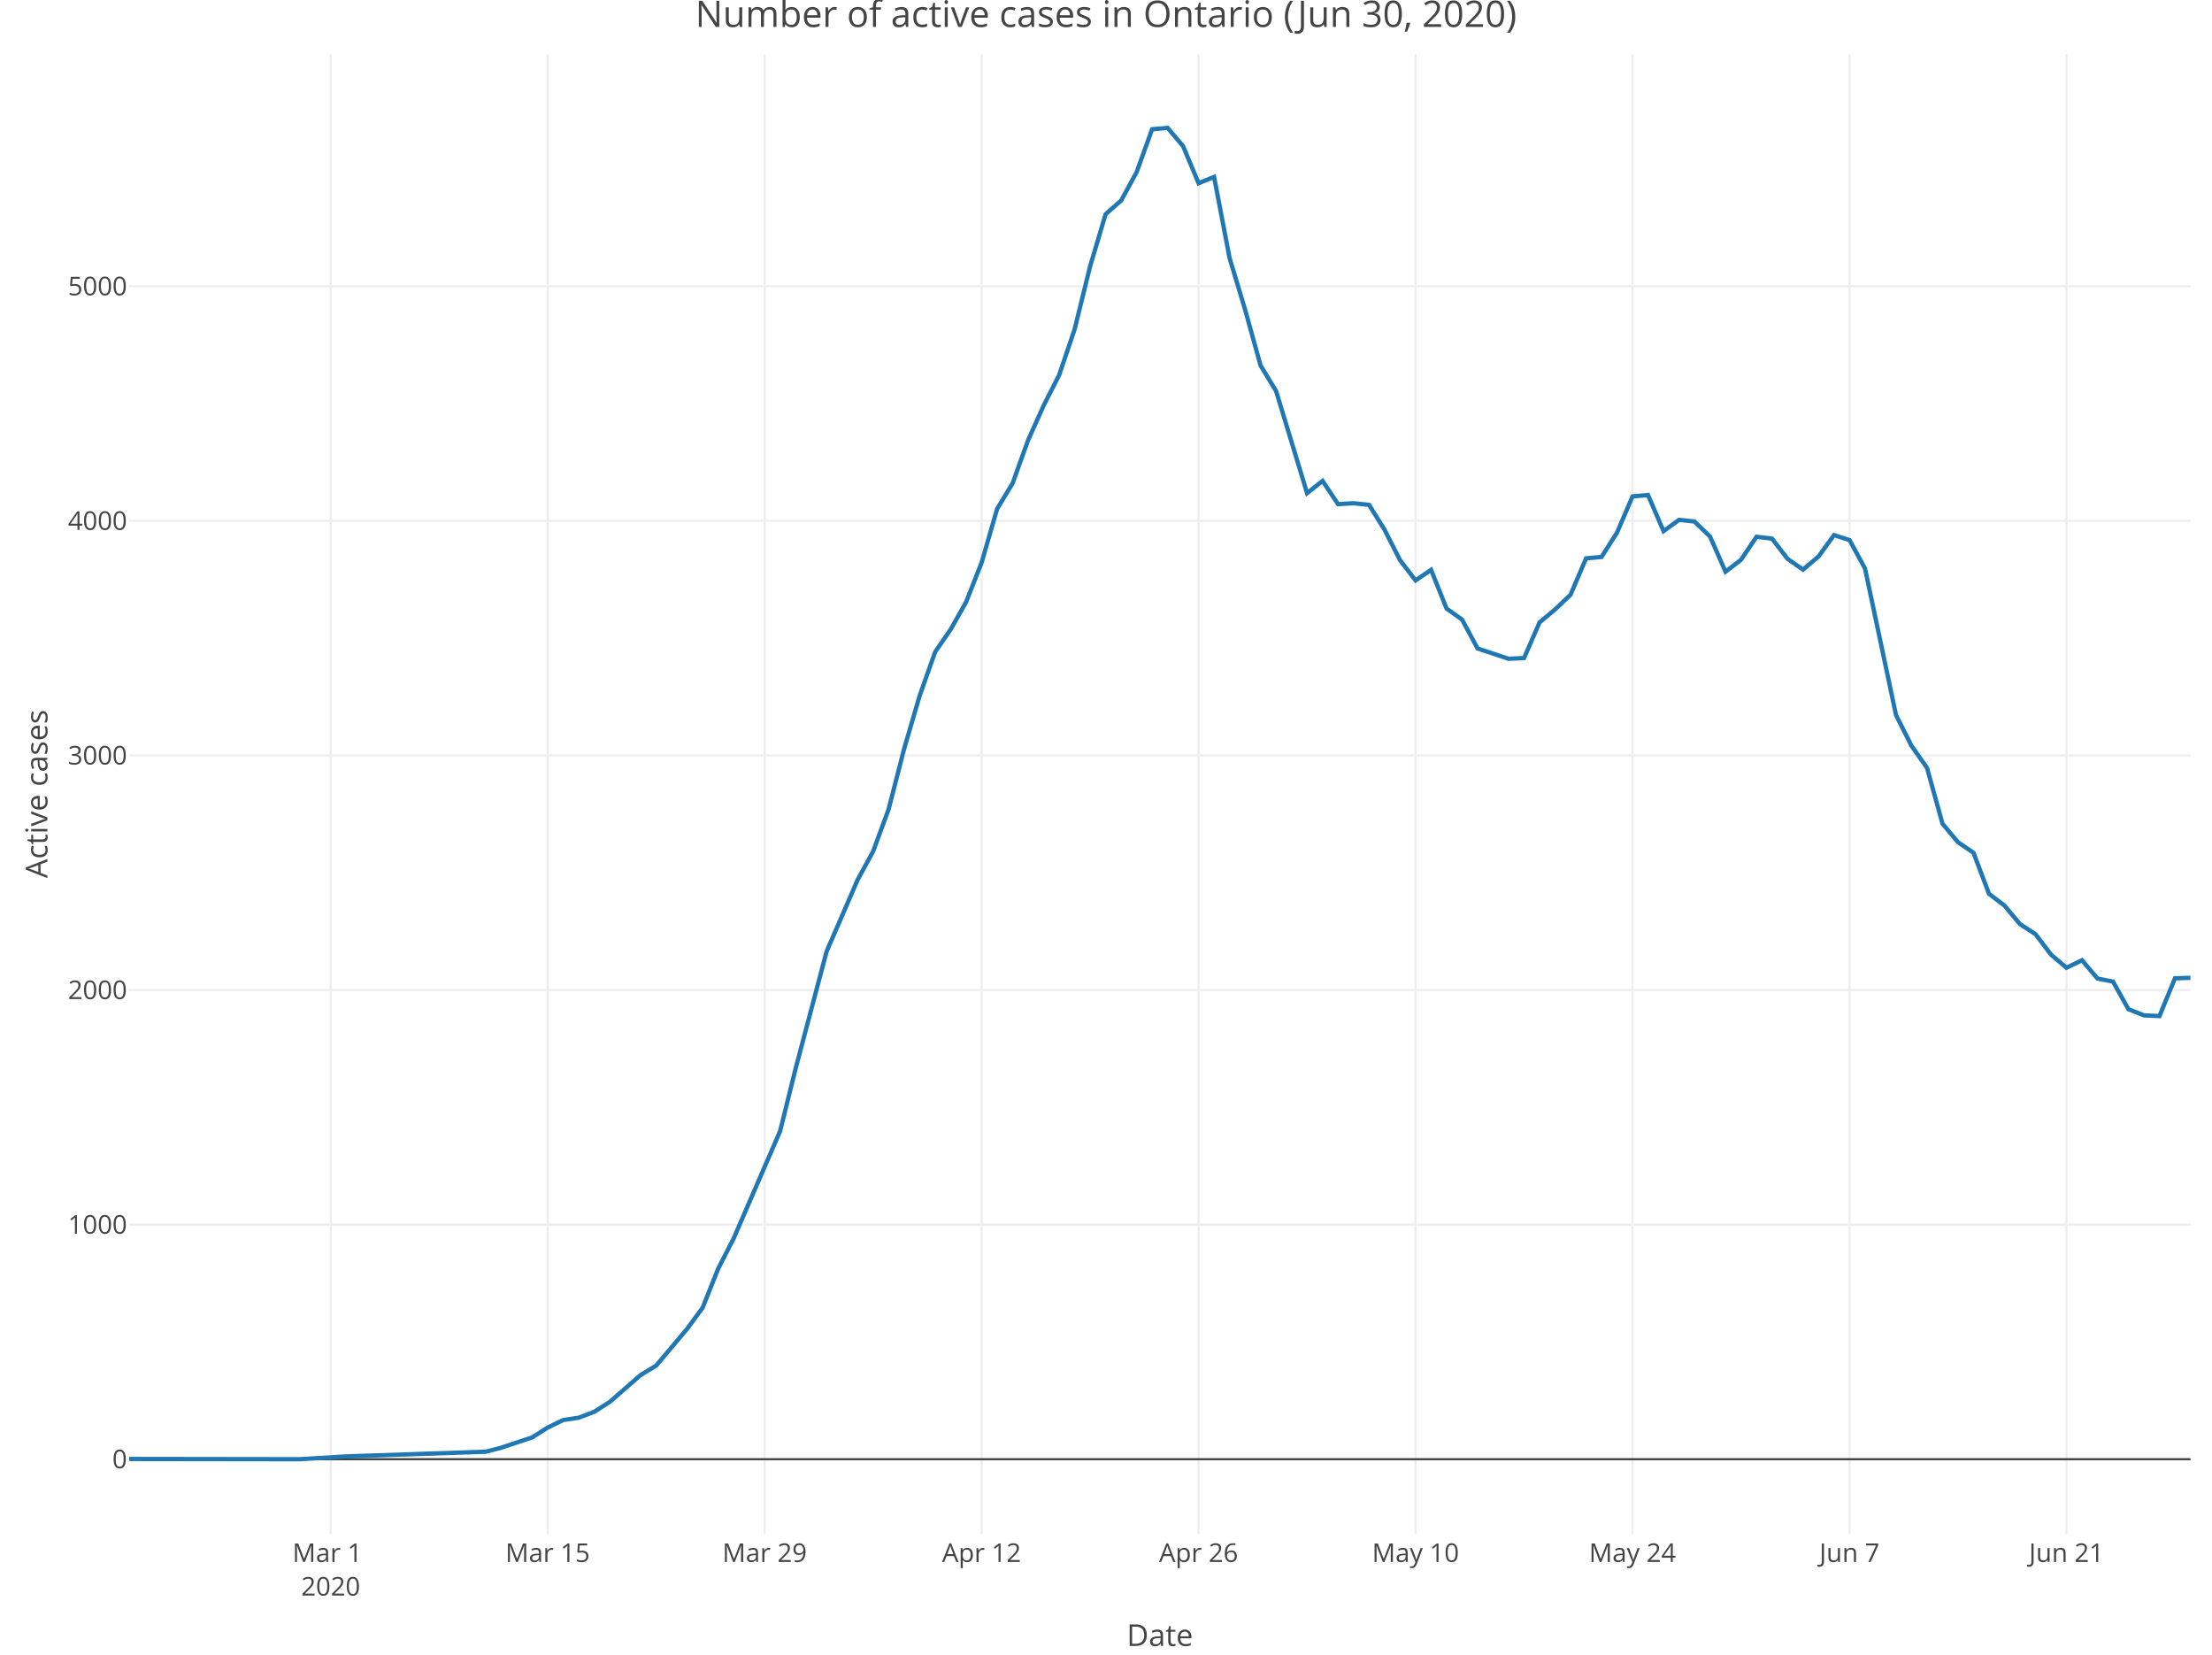
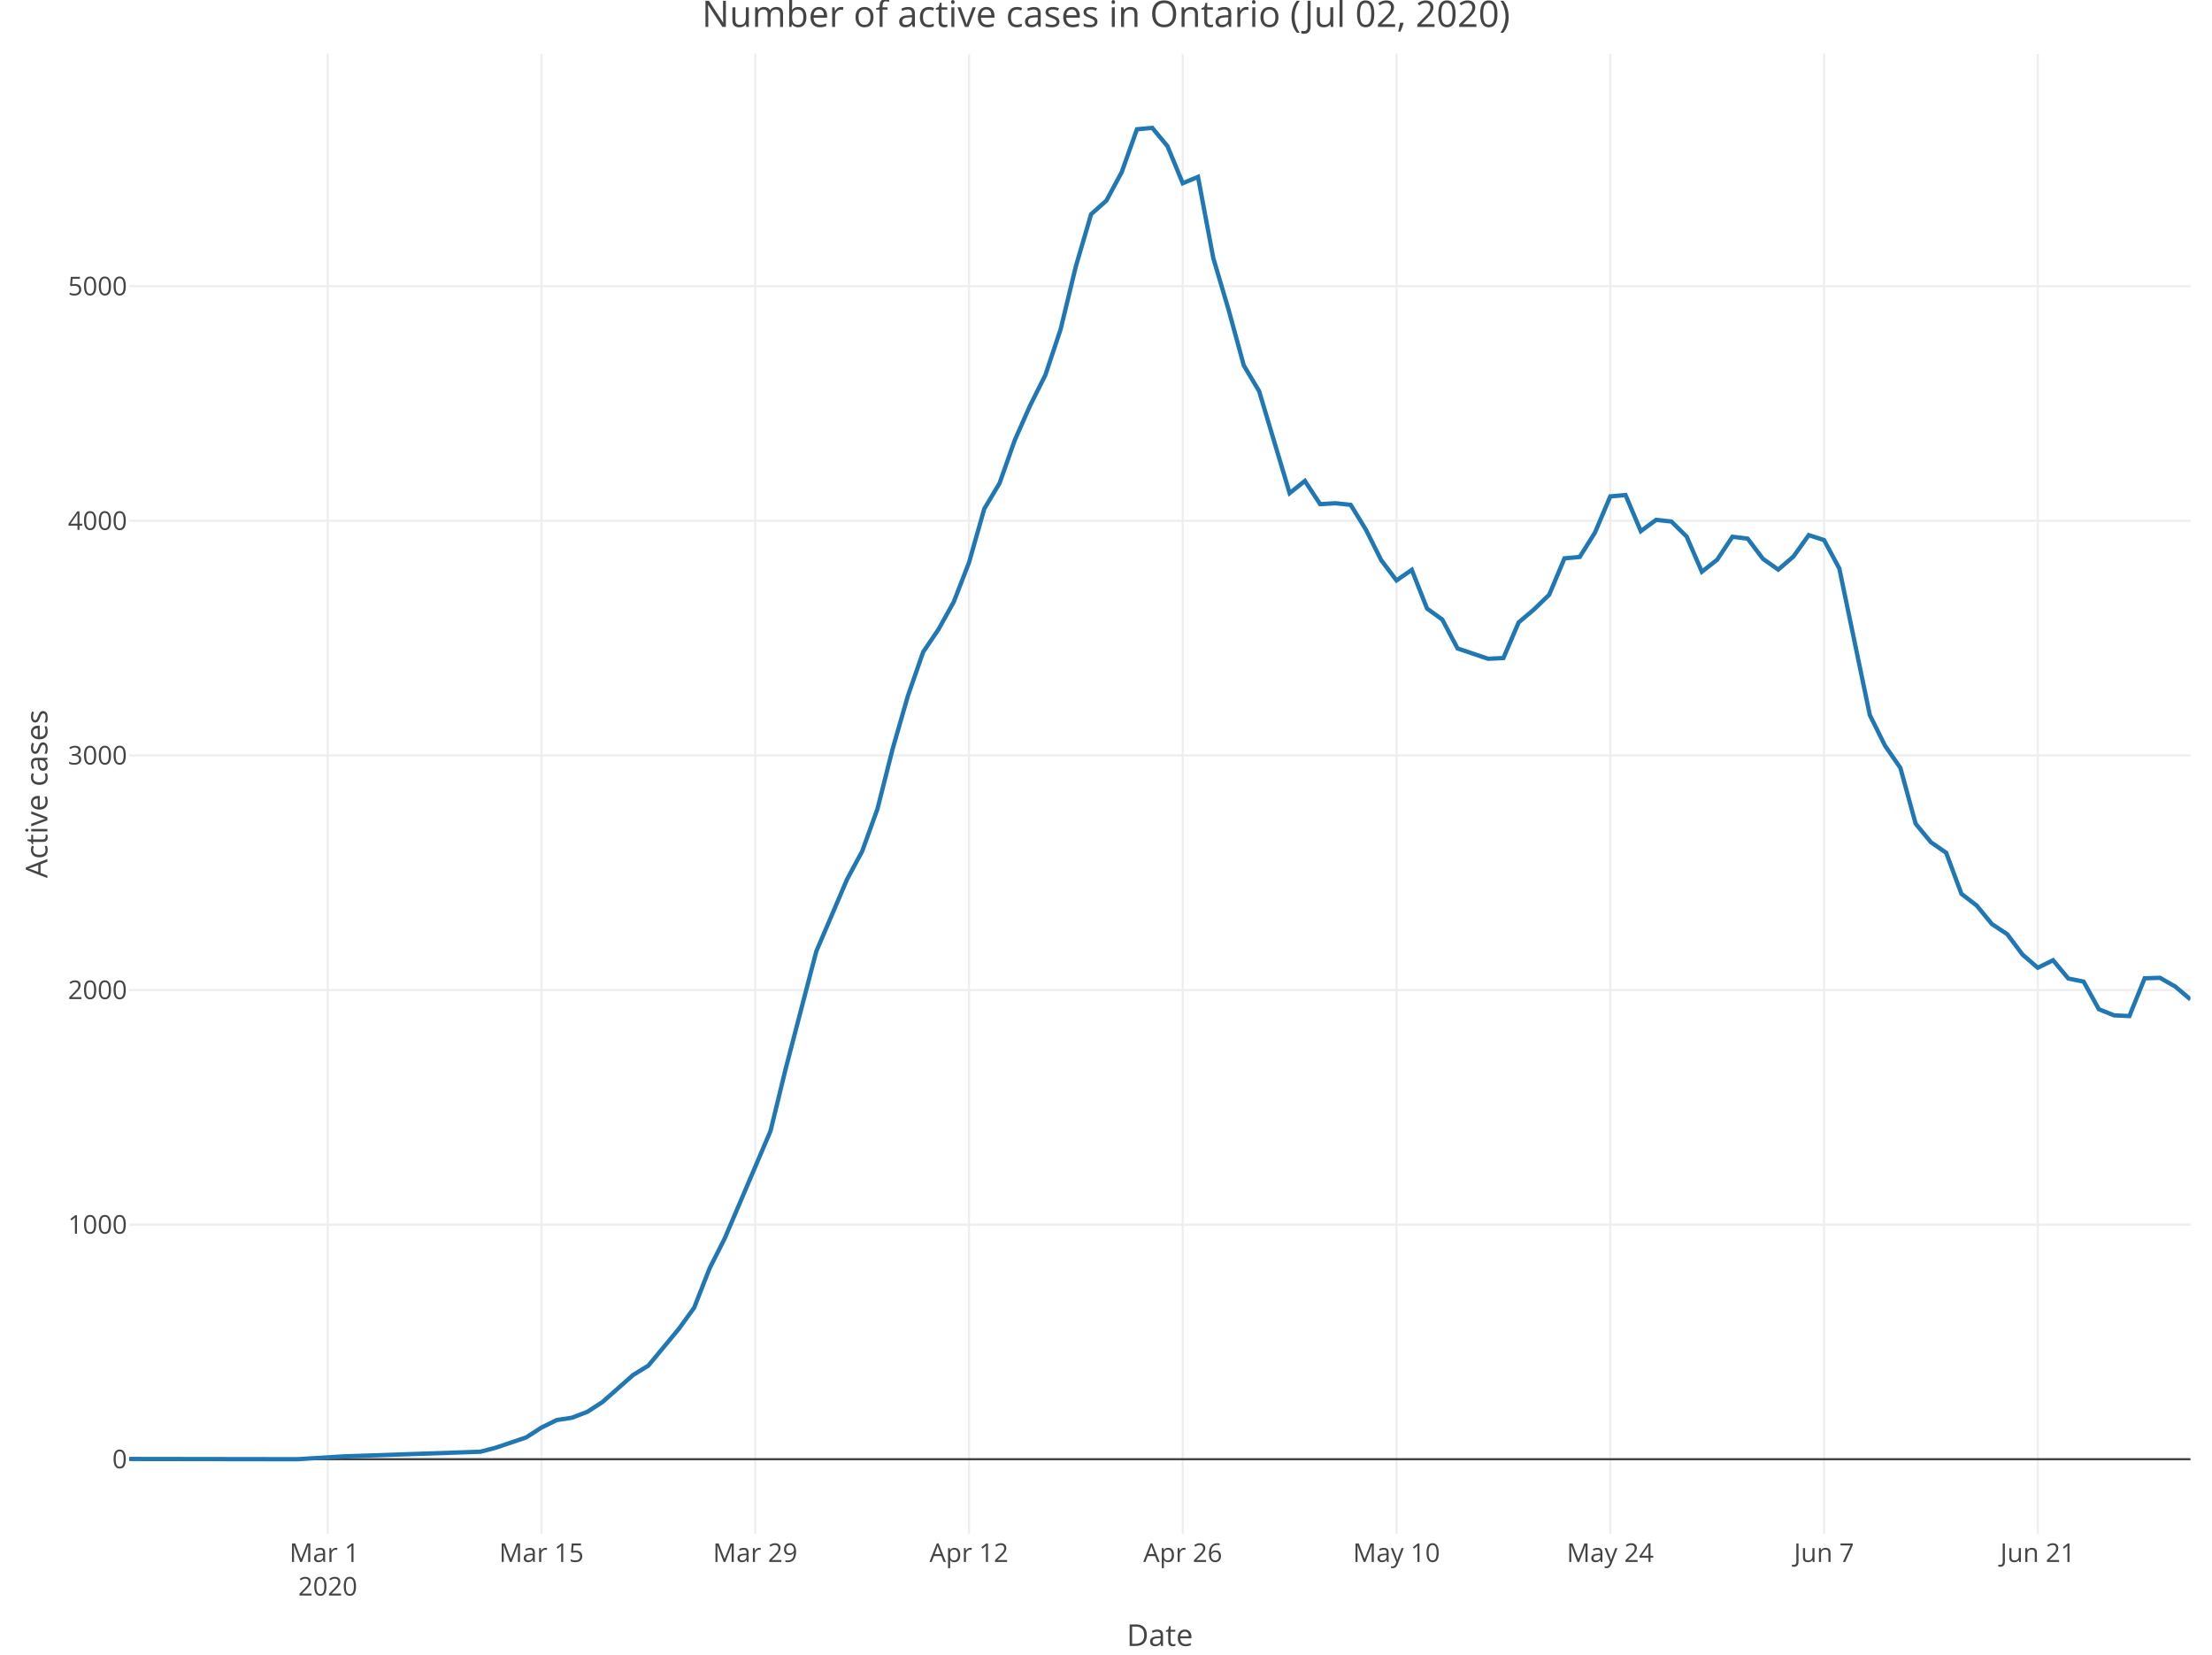
<svg xmlns="http://www.w3.org/2000/svg" class="main-svg" width="1027" height="768" style="" viewBox="0 0 1027 768">
  <rect x="0" y="0" width="1027" height="768" style="fill: rgb(255, 255, 255); fill-opacity: 1;" />
-   <defs id="defs-d0d27e">
+   <defs id="defs-f2008f">
    <g class="clips">
-       <clipPath id="clipd0d27exyplot" class="plotclip">
+       <clipPath id="clipf2008fxyplot" class="plotclip">
        <rect width="957" height="687" />
      </clipPath>
-       <clipPath class="axesclip" id="clipd0d27ex">
+       <clipPath class="axesclip" id="clipf2008fx">
        <rect x="60" y="0" width="957" height="768" />
      </clipPath>
-       <clipPath class="axesclip" id="clipd0d27ey">
+       <clipPath class="axesclip" id="clipf2008fy">
        <rect x="0" y="25" width="1027" height="687" />
      </clipPath>
-       <clipPath class="axesclip" id="clipd0d27exy">
+       <clipPath class="axesclip" id="clipf2008fxy">
        <rect x="60" y="25" width="957" height="687" />
      </clipPath>
    </g>
    <g class="gradients" />
  </defs>
  <g class="bglayer" />
  <g class="layer-below">
    <g class="imagelayer" />
    <g class="shapelayer" />
  </g>
  <g class="cartesianlayer">
    <g class="subplot xy">
      <g class="layer-subplot">
        <g class="shapelayer" />
        <g class="imagelayer" />
      </g>
      <g class="gridlayer">
        <g class="x">
-           <path class="xgrid crisp" transform="translate(153.54,0)" d="M0,25v687" style="stroke: rgb(238, 238, 238); stroke-opacity: 1; stroke-width: 1px;" />
-           <path class="xgrid crisp" transform="translate(254.28,0)" d="M0,25v687" style="stroke: rgb(238, 238, 238); stroke-opacity: 1; stroke-width: 1px;" />
-           <path class="xgrid crisp" transform="translate(355.02,0)" d="M0,25v687" style="stroke: rgb(238, 238, 238); stroke-opacity: 1; stroke-width: 1px;" />
-           <path class="xgrid crisp" transform="translate(455.75,0)" d="M0,25v687" style="stroke: rgb(238, 238, 238); stroke-opacity: 1; stroke-width: 1px;" />
-           <path class="xgrid crisp" transform="translate(556.49,0)" d="M0,25v687" style="stroke: rgb(238, 238, 238); stroke-opacity: 1; stroke-width: 1px;" />
-           <path class="xgrid crisp" transform="translate(657.23,0)" d="M0,25v687" style="stroke: rgb(238, 238, 238); stroke-opacity: 1; stroke-width: 1px;" />
-           <path class="xgrid crisp" transform="translate(757.96,0)" d="M0,25v687" style="stroke: rgb(238, 238, 238); stroke-opacity: 1; stroke-width: 1px;" />
-           <path class="xgrid crisp" transform="translate(858.7,0)" d="M0,25v687" style="stroke: rgb(238, 238, 238); stroke-opacity: 1; stroke-width: 1px;" />
-           <path class="xgrid crisp" transform="translate(959.44,0)" d="M0,25v687" style="stroke: rgb(238, 238, 238); stroke-opacity: 1; stroke-width: 1px;" />
+           <path class="xgrid crisp" transform="translate(152.16,0)" d="M0,25v687" style="stroke: rgb(238, 238, 238); stroke-opacity: 1; stroke-width: 1px;" />
+           <path class="xgrid crisp" transform="translate(251.4,0)" d="M0,25v687" style="stroke: rgb(238, 238, 238); stroke-opacity: 1; stroke-width: 1px;" />
+           <path class="xgrid crisp" transform="translate(350.64,0)" d="M0,25v687" style="stroke: rgb(238, 238, 238); stroke-opacity: 1; stroke-width: 1px;" />
+           <path class="xgrid crisp" transform="translate(449.89,0)" d="M0,25v687" style="stroke: rgb(238, 238, 238); stroke-opacity: 1; stroke-width: 1px;" />
+           <path class="xgrid crisp" transform="translate(549.13,0)" d="M0,25v687" style="stroke: rgb(238, 238, 238); stroke-opacity: 1; stroke-width: 1px;" />
+           <path class="xgrid crisp" transform="translate(648.38,0)" d="M0,25v687" style="stroke: rgb(238, 238, 238); stroke-opacity: 1; stroke-width: 1px;" />
+           <path class="xgrid crisp" transform="translate(747.62,0)" d="M0,25v687" style="stroke: rgb(238, 238, 238); stroke-opacity: 1; stroke-width: 1px;" />
+           <path class="xgrid crisp" transform="translate(846.87,0)" d="M0,25v687" style="stroke: rgb(238, 238, 238); stroke-opacity: 1; stroke-width: 1px;" />
+           <path class="xgrid crisp" transform="translate(946.11,0)" d="M0,25v687" style="stroke: rgb(238, 238, 238); stroke-opacity: 1; stroke-width: 1px;" />
        </g>
        <g class="y">
          <path class="ygrid crisp" transform="translate(0,568.43)" d="M60,0h957" style="stroke: rgb(238, 238, 238); stroke-opacity: 1; stroke-width: 1px;" />
          <path class="ygrid crisp" transform="translate(0,459.54)" d="M60,0h957" style="stroke: rgb(238, 238, 238); stroke-opacity: 1; stroke-width: 1px;" />
          <path class="ygrid crisp" transform="translate(0,350.64)" d="M60,0h957" style="stroke: rgb(238, 238, 238); stroke-opacity: 1; stroke-width: 1px;" />
          <path class="ygrid crisp" transform="translate(0,241.75)" d="M60,0h957" style="stroke: rgb(238, 238, 238); stroke-opacity: 1; stroke-width: 1px;" />
          <path class="ygrid crisp" transform="translate(0,132.85)" d="M60,0h957" style="stroke: rgb(238, 238, 238); stroke-opacity: 1; stroke-width: 1px;" />
        </g>
      </g>
      <g class="zerolinelayer">
        <path class="yzl zl crisp" transform="translate(0,677.32)" d="M60,0h957" style="stroke: rgb(68, 68, 68); stroke-opacity: 1; stroke-width: 1px;" />
      </g>
      <path class="xlines-below" />
      <path class="ylines-below" />
      <g class="overlines-below" />
      <g class="xaxislayer-below" />
      <g class="yaxislayer-below" />
      <g class="overaxes-below" />
-       <g class="plot" transform="translate(60, 25)" clip-path="url('#clipd0d27exyplot')">
+       <g class="plot" transform="translate(60, 25)" clip-path="url('#clipf2008fxyplot')">
        <g class="scatterlayer mlayer">
-           <g class="trace scatter tracea85cf0" style="stroke-miterlimit: 2; opacity: 1;">
+           <g class="trace scatter tracedb0e9d" style="stroke-miterlimit: 2; opacity: 1;">
            <g class="fills" />
            <g class="errorbars" />
            <g class="lines">
-               <path class="js-line" d="M0,652.21L79.15,652.32L100.74,651.02L165.5,648.84L172.69,646.99L187.08,642.2L194.28,637.62L201.47,634.14L208.67,633.05L215.86,630.33L223.06,625.75L237.45,613.23L244.65,608.87L259.04,591.78L266.23,581.98L273.43,563.9L280.62,549.85L302.21,499.98L309.41,470.91L323.8,416.57L330.99,400.02L338.19,383.36L345.38,370.18L352.58,350.58L359.77,322.59L366.97,297.98L374.17,277.62L381.36,267.17L388.56,254.42L395.75,236.13L402.95,211.19L410.14,199.32L417.34,179.29L424.53,163.28L431.73,149.12L438.92,127.89L446.12,98.6L453.32,74.42L460.51,68.11L467.71,54.93L474.9,35L482.1,34.35L489.29,42.84L496.49,60.05L503.68,57.11L510.88,94.79L518.08,118.74L525.27,144.66L532.47,156.53L546.86,203.9L554.05,198.24L561.25,209.02L568.44,208.58L575.64,209.34L582.83,220.89L590.03,235.04L597.23,244.41L604.42,239.51L611.62,257.47L618.81,262.59L626.01,275.99L640.4,280.78L647.59,280.45L654.79,263.9L661.98,257.91L669.18,251.05L676.38,234.17L683.57,233.52L690.77,222.19L697.96,205.42L705.16,204.77L712.35,221.54L719.55,216.31L726.74,217.07L733.94,224.04L741.14,240.38L748.33,234.82L755.53,224.15L762.72,225.02L769.92,234.39L777.11,239.4L784.31,233.3L791.5,223.39L798.7,225.68L805.89,238.85L820.29,306.91L827.48,321.18L834.68,331.41L841.87,357.33L849.07,365.93L856.26,370.83L863.46,389.89L870.65,395.33L877.85,403.94L885.05,408.62L892.24,418.09L899.44,424.19L906.63,420.71L913.83,429.2L921.02,430.62L928.22,443.46L935.41,446.3L942.61,446.62L949.8,429.09L957,428.87" style="vector-effect: non-scaling-stroke; fill: none; stroke: rgb(31, 119, 180); stroke-opacity: 1; stroke-width: 2px; opacity: 1;" />
+               <path class="js-line" d="M0,652.21L77.98,652.32L99.24,651.02L163.04,648.84L170.13,646.99L184.31,642.2L191.4,637.62L198.49,634.14L205.58,633.05L212.67,630.33L219.76,625.75L233.93,613.23L241.02,608.87L255.2,591.78L262.29,581.98L269.38,563.9L276.47,549.85L297.73,499.98L304.82,470.91L319,416.57L326.09,400.02L333.18,383.36L340.27,370.18L347.36,350.58L354.44,322.59L361.53,297.98L368.62,277.62L375.71,267.17L382.8,254.42L389.89,236.13L396.98,211.19L404.07,199.32L411.16,179.29L418.24,163.28L425.33,149.12L432.42,127.89L439.51,98.6L446.6,74.42L453.69,68.11L460.78,54.93L467.87,35L474.96,34.35L482.04,42.84L489.13,60.05L496.22,57.11L503.31,94.79L510.4,118.74L517.49,144.66L524.58,156.53L538.76,203.9L545.84,198.24L552.93,209.02L560.02,208.58L567.11,209.34L574.2,220.89L581.29,235.04L588.38,244.41L595.47,239.51L602.56,257.47L609.64,262.59L616.73,275.99L630.91,280.78L638,280.45L645.09,263.9L652.18,257.91L659.27,251.05L666.36,234.17L673.44,233.52L680.53,222.19L687.62,205.42L694.71,204.77L701.8,221.54L708.89,216.31L715.98,217.07L723.07,224.04L730.16,240.38L737.24,234.82L744.33,224.15L751.42,225.02L758.51,234.39L765.6,239.4L772.69,233.3L779.78,223.39L786.87,225.68L793.96,238.85L808.13,306.91L815.22,321.18L822.31,331.41L829.4,357.33L836.49,365.93L843.58,370.83L850.67,389.89L857.76,395.33L864.84,403.94L871.93,408.62L879.02,418.09L886.11,424.19L893.2,420.71L900.29,429.2L907.38,430.62L914.47,443.46L921.56,446.3L928.64,446.62L935.73,429.09L942.82,428.87L949.91,432.9L957,438.89" style="vector-effect: non-scaling-stroke; fill: none; stroke: rgb(31, 119, 180); stroke-opacity: 1; stroke-width: 2px; opacity: 1;" />
            </g>
            <g class="points" />
            <g class="text" />
          </g>
        </g>
      </g>
      <g class="overplot" />
      <path class="xlines-above crisp" d="M0,0" style="fill: none;" />
      <path class="ylines-above crisp" d="M0,0" style="fill: none;" />
      <g class="overlines-above" />
      <g class="xaxislayer-above">
        <g class="xtick">
-           <text text-anchor="middle" x="0" y="725" transform="translate(153.54,0)" style="font-family: 'Open Sans', verdana, arial, sans-serif; font-size: 12px; fill: rgb(68, 68, 68); fill-opacity: 1; white-space: pre;">
+           <text text-anchor="middle" x="0" y="725" transform="translate(152.16,0)" style="font-family: 'Open Sans', verdana, arial, sans-serif; font-size: 12px; fill: rgb(68, 68, 68); fill-opacity: 1; white-space: pre;">
            <tspan class="line" dy="0em" x="0" y="725">Mar 1</tspan>
            <tspan class="line" dy="1.3em" x="0" y="725">2020</tspan>
          </text>
        </g>
        <g class="xtick">
-           <text text-anchor="middle" x="0" y="725" transform="translate(254.28,0)" style="font-family: 'Open Sans', verdana, arial, sans-serif; font-size: 12px; fill: rgb(68, 68, 68); fill-opacity: 1; white-space: pre;">Mar 15</text>
+           <text text-anchor="middle" x="0" y="725" transform="translate(251.4,0)" style="font-family: 'Open Sans', verdana, arial, sans-serif; font-size: 12px; fill: rgb(68, 68, 68); fill-opacity: 1; white-space: pre;">Mar 15</text>
        </g>
        <g class="xtick">
-           <text text-anchor="middle" x="0" y="725" transform="translate(355.02,0)" style="font-family: 'Open Sans', verdana, arial, sans-serif; font-size: 12px; fill: rgb(68, 68, 68); fill-opacity: 1; white-space: pre;">Mar 29</text>
+           <text text-anchor="middle" x="0" y="725" transform="translate(350.64,0)" style="font-family: 'Open Sans', verdana, arial, sans-serif; font-size: 12px; fill: rgb(68, 68, 68); fill-opacity: 1; white-space: pre;">Mar 29</text>
        </g>
        <g class="xtick">
-           <text text-anchor="middle" x="0" y="725" transform="translate(455.75,0)" style="font-family: 'Open Sans', verdana, arial, sans-serif; font-size: 12px; fill: rgb(68, 68, 68); fill-opacity: 1; white-space: pre;">Apr 12</text>
+           <text text-anchor="middle" x="0" y="725" transform="translate(449.89,0)" style="font-family: 'Open Sans', verdana, arial, sans-serif; font-size: 12px; fill: rgb(68, 68, 68); fill-opacity: 1; white-space: pre;">Apr 12</text>
        </g>
        <g class="xtick">
-           <text text-anchor="middle" x="0" y="725" transform="translate(556.49,0)" style="font-family: 'Open Sans', verdana, arial, sans-serif; font-size: 12px; fill: rgb(68, 68, 68); fill-opacity: 1; white-space: pre;">Apr 26</text>
+           <text text-anchor="middle" x="0" y="725" transform="translate(549.13,0)" style="font-family: 'Open Sans', verdana, arial, sans-serif; font-size: 12px; fill: rgb(68, 68, 68); fill-opacity: 1; white-space: pre;">Apr 26</text>
        </g>
        <g class="xtick">
-           <text text-anchor="middle" x="0" y="725" transform="translate(657.23,0)" style="font-family: 'Open Sans', verdana, arial, sans-serif; font-size: 12px; fill: rgb(68, 68, 68); fill-opacity: 1; white-space: pre;">May 10</text>
+           <text text-anchor="middle" x="0" y="725" transform="translate(648.38,0)" style="font-family: 'Open Sans', verdana, arial, sans-serif; font-size: 12px; fill: rgb(68, 68, 68); fill-opacity: 1; white-space: pre;">May 10</text>
        </g>
        <g class="xtick">
-           <text text-anchor="middle" x="0" y="725" transform="translate(757.96,0)" style="font-family: 'Open Sans', verdana, arial, sans-serif; font-size: 12px; fill: rgb(68, 68, 68); fill-opacity: 1; white-space: pre;">May 24</text>
+           <text text-anchor="middle" x="0" y="725" transform="translate(747.62,0)" style="font-family: 'Open Sans', verdana, arial, sans-serif; font-size: 12px; fill: rgb(68, 68, 68); fill-opacity: 1; white-space: pre;">May 24</text>
        </g>
        <g class="xtick">
-           <text text-anchor="middle" x="0" y="725" transform="translate(858.7,0)" style="font-family: 'Open Sans', verdana, arial, sans-serif; font-size: 12px; fill: rgb(68, 68, 68); fill-opacity: 1; white-space: pre;">Jun 7</text>
+           <text text-anchor="middle" x="0" y="725" transform="translate(846.87,0)" style="font-family: 'Open Sans', verdana, arial, sans-serif; font-size: 12px; fill: rgb(68, 68, 68); fill-opacity: 1; white-space: pre;">Jun 7</text>
        </g>
        <g class="xtick">
-           <text text-anchor="middle" x="0" y="725" transform="translate(959.44,0)" style="font-family: 'Open Sans', verdana, arial, sans-serif; font-size: 12px; fill: rgb(68, 68, 68); fill-opacity: 1; white-space: pre;">Jun 21</text>
+           <text text-anchor="middle" x="0" y="725" transform="translate(946.11,0)" style="font-family: 'Open Sans', verdana, arial, sans-serif; font-size: 12px; fill: rgb(68, 68, 68); fill-opacity: 1; white-space: pre;">Jun 21</text>
        </g>
      </g>
      <g class="yaxislayer-above">
        <g class="ytick">
          <text text-anchor="end" x="59" y="4.2" transform="translate(0,677.32)" style="font-family: 'Open Sans', verdana, arial, sans-serif; font-size: 12px; fill: rgb(68, 68, 68); fill-opacity: 1; white-space: pre;">0</text>
        </g>
        <g class="ytick">
          <text text-anchor="end" x="59" y="4.2" transform="translate(0,568.43)" style="font-family: 'Open Sans', verdana, arial, sans-serif; font-size: 12px; fill: rgb(68, 68, 68); fill-opacity: 1; white-space: pre;">1000</text>
        </g>
        <g class="ytick">
          <text text-anchor="end" x="59" y="4.2" transform="translate(0,459.54)" style="font-family: 'Open Sans', verdana, arial, sans-serif; font-size: 12px; fill: rgb(68, 68, 68); fill-opacity: 1; white-space: pre;">2000</text>
        </g>
        <g class="ytick">
          <text text-anchor="end" x="59" y="4.2" transform="translate(0,350.64)" style="font-family: 'Open Sans', verdana, arial, sans-serif; font-size: 12px; fill: rgb(68, 68, 68); fill-opacity: 1; white-space: pre;">3000</text>
        </g>
        <g class="ytick">
          <text text-anchor="end" x="59" y="4.2" transform="translate(0,241.75)" style="font-family: 'Open Sans', verdana, arial, sans-serif; font-size: 12px; fill: rgb(68, 68, 68); fill-opacity: 1; white-space: pre;">4000</text>
        </g>
        <g class="ytick">
          <text text-anchor="end" x="59" y="4.2" transform="translate(0,132.85)" style="font-family: 'Open Sans', verdana, arial, sans-serif; font-size: 12px; fill: rgb(68, 68, 68); fill-opacity: 1; white-space: pre;">5000</text>
        </g>
      </g>
      <g class="overaxes-above" />
    </g>
  </g>
  <g class="polarlayer" />
  <g class="ternarylayer" />
  <g class="geolayer" />
  <g class="funnelarealayer" />
  <g class="pielayer" />
  <g class="treemaplayer" />
  <g class="sunburstlayer" />
  <g class="glimages" />
-   <defs id="topdefs-d0d27e">
+   <defs id="topdefs-f2008f">
    <g class="clips" />
  </defs>
  <g class="layer-above">
    <g class="imagelayer" />
    <g class="shapelayer" />
  </g>
  <g class="infolayer">
    <g class="g-gtitle">
-       <text class="gtitle" x="513.5" y="12.5" text-anchor="middle" dy="0em" style="font-family: 'Open Sans', verdana, arial, sans-serif; font-size: 17px; fill: rgb(68, 68, 68); opacity: 1; font-weight: normal; white-space: pre;">Number of active cases in Ontario (Jun 30, 2020)</text>
+       <text class="gtitle" x="513.5" y="12.5" text-anchor="middle" dy="0em" style="font-family: 'Open Sans', verdana, arial, sans-serif; font-size: 17px; fill: rgb(68, 68, 68); opacity: 1; font-weight: normal; white-space: pre;">Number of active cases in Ontario (Jul 02, 2020)</text>
    </g>
    <g class="g-xtitle">
      <text class="xtitle" x="538.5" y="764" text-anchor="middle" style="font-family: 'Open Sans', verdana, arial, sans-serif; font-size: 14px; fill: rgb(68, 68, 68); opacity: 1; font-weight: normal; white-space: pre;">Date</text>
    </g>
    <g class="g-ytitle">
      <text class="ytitle" transform="rotate(-90,22,368.5)" x="22" y="368.5" text-anchor="middle" style="font-family: 'Open Sans', verdana, arial, sans-serif; font-size: 14px; fill: rgb(68, 68, 68); opacity: 1; font-weight: normal; white-space: pre;">Active cases</text>
    </g>
  </g>
</svg>
